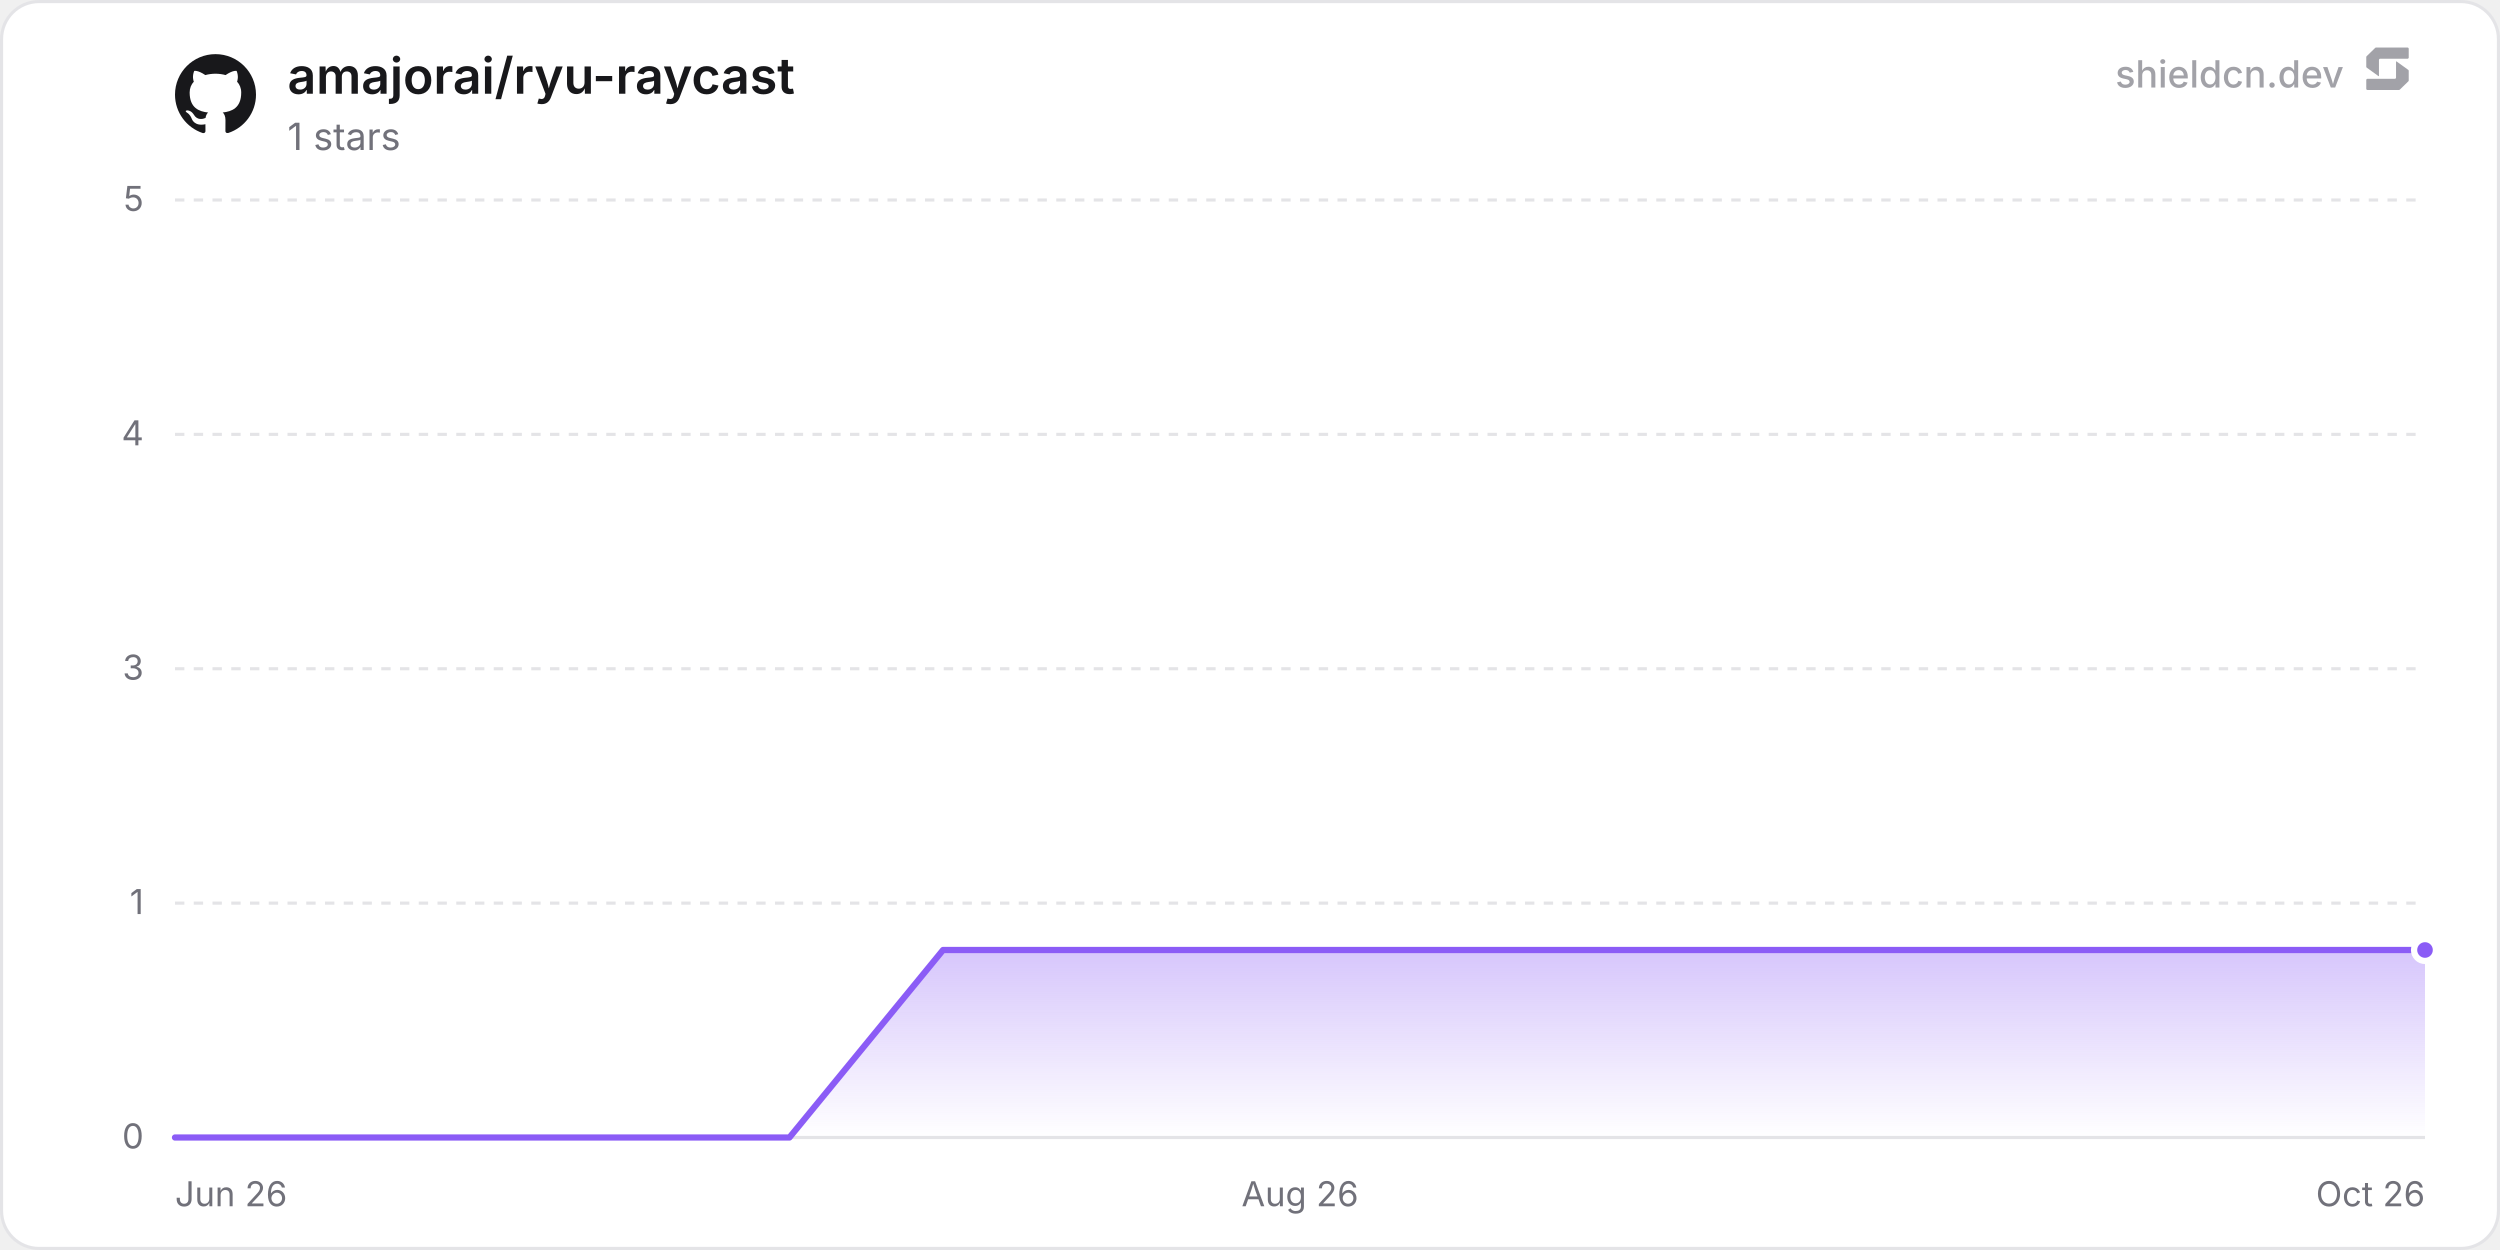
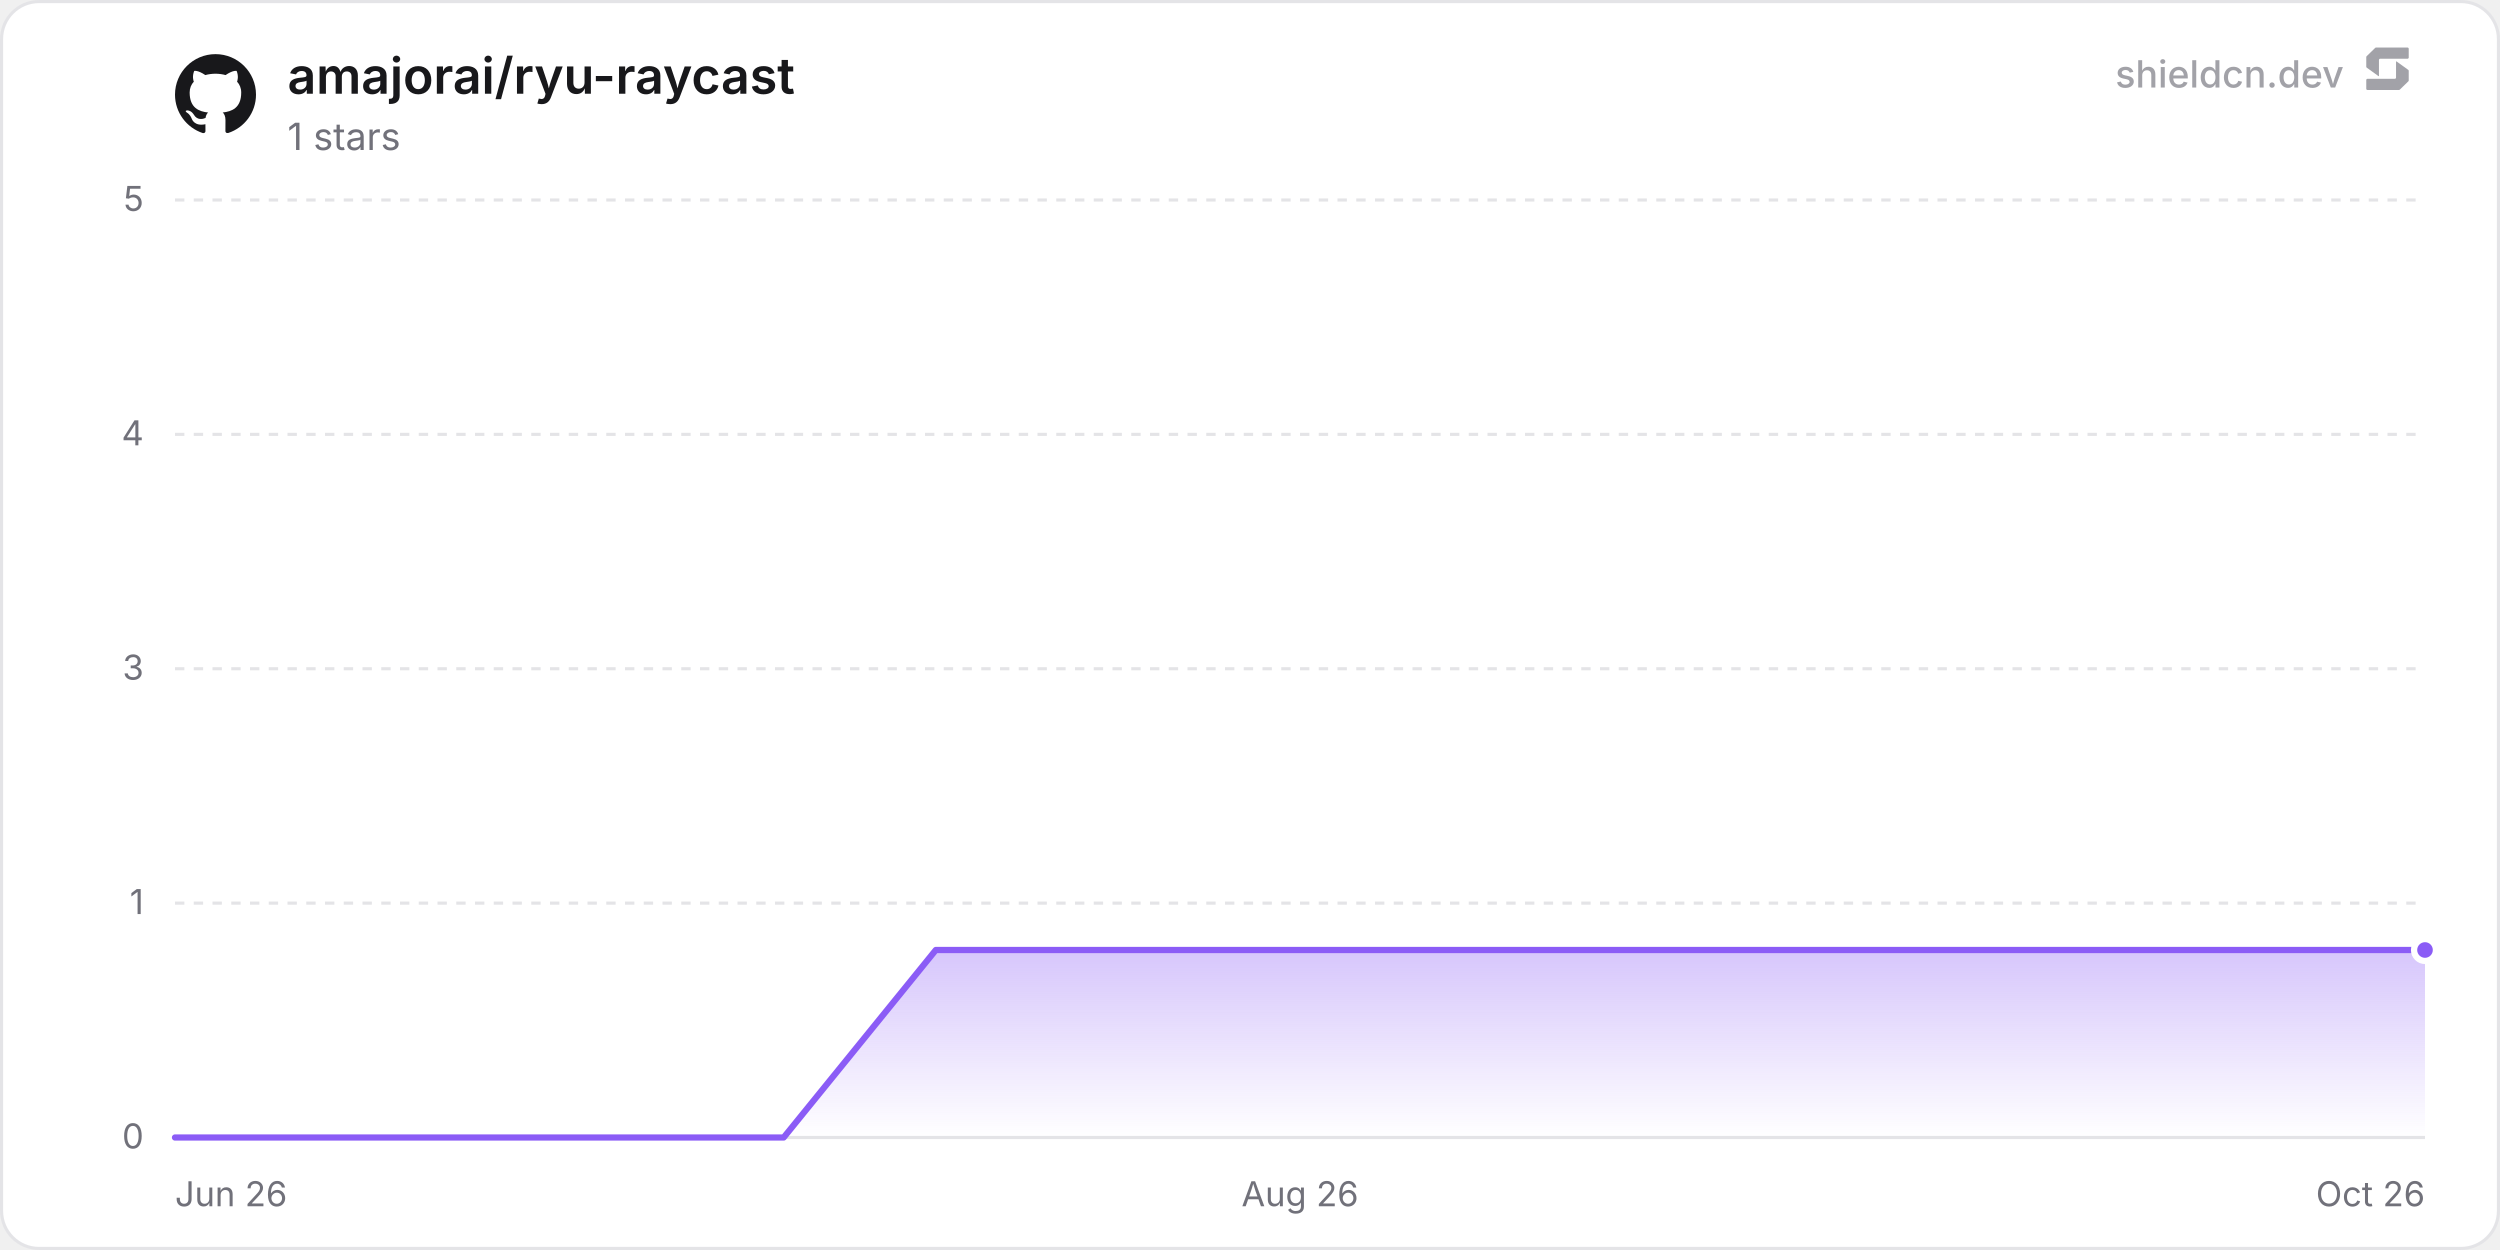
<svg xmlns="http://www.w3.org/2000/svg" width="800" height="400" viewBox="0 0 800 400" role="img" aria-label="amajorai/ryu-raycast">
  <defs>
    <linearGradient id="chartFill0" x1="0" y1="0" x2="0" y2="1">
      <stop offset="0%" stop-color="rgba(139, 92, 246, 0.35)" />
      <stop offset="100%" stop-color="rgba(139, 92, 246, 0)" />
    </linearGradient>
  </defs>
  <rect x="0.5" y="0.5" width="799" height="399" rx="12" fill="#ffffff" stroke="#e4e4e7" stroke-width="1" />
  <line x1="56" y1="364" x2="776" y2="364" stroke="#e4e4e7" stroke-width="1" />
  <text x="46" y="367.5" text-anchor="end" font-size="11" fill="#71717a" font-family="'Inter', ui-sans-serif, system-ui, -apple-system, BlinkMacSystemFont, 'Segoe UI', Roboto, Helvetica, Arial, sans-serif">0</text>
  <line x1="56" y1="289" x2="776" y2="289" stroke="#e4e4e7" stroke-width="1" stroke-dasharray="3 3" />
  <text x="46" y="292.5" text-anchor="end" font-size="11" fill="#71717a" font-family="'Inter', ui-sans-serif, system-ui, -apple-system, BlinkMacSystemFont, 'Segoe UI', Roboto, Helvetica, Arial, sans-serif">1</text>
  <line x1="56" y1="214" x2="776" y2="214" stroke="#e4e4e7" stroke-width="1" stroke-dasharray="3 3" />
  <text x="46" y="217.5" text-anchor="end" font-size="11" fill="#71717a" font-family="'Inter', ui-sans-serif, system-ui, -apple-system, BlinkMacSystemFont, 'Segoe UI', Roboto, Helvetica, Arial, sans-serif">3</text>
  <line x1="56" y1="139" x2="776" y2="139" stroke="#e4e4e7" stroke-width="1" stroke-dasharray="3 3" />
  <text x="46" y="142.5" text-anchor="end" font-size="11" fill="#71717a" font-family="'Inter', ui-sans-serif, system-ui, -apple-system, BlinkMacSystemFont, 'Segoe UI', Roboto, Helvetica, Arial, sans-serif">4</text>
  <line x1="56" y1="64" x2="776" y2="64" stroke="#e4e4e7" stroke-width="1" stroke-dasharray="3 3" />
  <text x="46" y="67.5" text-anchor="end" font-size="11" fill="#71717a" font-family="'Inter', ui-sans-serif, system-ui, -apple-system, BlinkMacSystemFont, 'Segoe UI', Roboto, Helvetica, Arial, sans-serif">5</text>
  <text x="56" y="386" text-anchor="start" font-size="11" fill="#71717a" font-family="'Inter', ui-sans-serif, system-ui, -apple-system, BlinkMacSystemFont, 'Segoe UI', Roboto, Helvetica, Arial, sans-serif">Jun 26</text>
  <text x="416" y="386" text-anchor="middle" font-size="11" fill="#71717a" font-family="'Inter', ui-sans-serif, system-ui, -apple-system, BlinkMacSystemFont, 'Segoe UI', Roboto, Helvetica, Arial, sans-serif">Aug 26</text>
  <text x="776" y="386" text-anchor="end" font-size="11" fill="#71717a" font-family="'Inter', ui-sans-serif, system-ui, -apple-system, BlinkMacSystemFont, 'Segoe UI', Roboto, Helvetica, Arial, sans-serif">Oct 26</text>
-   <path d="M56 364 L105.16 364 L154.31 364 L203.47 364 L252.62 364 L301.78 304 L350.94 304 L400.09 304 L449.25 304 L498.4 304 L547.56 304 L596.72 304 L645.87 304 L695.03 304 L744.18 304 L776 304 L776 364 L56 364 Z" fill="url(#chartFill0)" />
-   <path d="M56 364 L105.16 364 L154.31 364 L203.47 364 L252.62 364 L301.78 304 L350.94 304 L400.09 304 L449.25 304 L498.4 304 L547.56 304 L596.72 304 L645.87 304 L695.03 304 L744.18 304 L776 304" fill="none" stroke="#8b5cf6" stroke-width="2" stroke-linejoin="round" stroke-linecap="round" />
+   <path d="M56 364 L104.69 364 L153.39 364 L202.08 364 L250.77 364 L299.46 304 L348.16 304 L396.85 304 L445.54 304 L494.24 304 L542.93 304 L591.62 304 L640.31 304 L689.01 304 L737.7 304 L776 304 L776 364 L56 364 Z" fill="url(#chartFill0)" />
+   <path d="M56 364 L104.69 364 L153.39 364 L202.08 364 L250.77 364 L299.46 304 L348.16 304 L396.85 304 L445.54 304 L494.24 304 L542.93 304 L591.62 304 L640.31 304 L689.01 304 L737.7 304 L776 304" fill="none" stroke="#8b5cf6" stroke-width="2" stroke-linejoin="round" stroke-linecap="round" />
  <circle cx="776" cy="304" r="3.5" fill="#8b5cf6" stroke="#ffffff" stroke-width="2" />
  <g transform="translate(56, 17) scale(1.08)" fill="#18181b">
    <path d="M12 .297c-6.63 0-12 5.373-12 12 0 5.303 3.438 9.8 8.205 11.385.6.113.82-.258.82-.577 0-.285-.01-1.04-.015-2.04-3.338.724-4.042-1.61-4.042-1.61C4.422 18.07 3.633 17.7 3.633 17.7c-1.087-.744.084-.729.084-.729 1.205.084 1.838 1.236 1.838 1.236 1.07 1.835 2.809 1.305 3.495.998.108-.776.417-1.305.76-1.605-2.665-.3-5.466-1.332-5.466-5.93 0-1.31.465-2.38 1.235-3.22-.135-.303-.54-1.523.105-3.176 0 0 1.005-.322 3.3 1.23.96-.267 1.98-.399 3-.405 1.02.006 2.04.138 3 .405 2.28-1.552 3.285-1.23 3.285-1.23.645 1.653.24 2.873.12 3.176.765.84 1.23 1.91 1.23 3.22 0 4.61-2.805 5.625-5.475 5.92.42.36.81 1.096.81 2.22 0 1.606-.015 2.896-.015 3.286 0 .315.21.69.825.57C20.565 22.092 24 17.592 24 12.297c0-6.627-5.373-12-12-12" />
  </g>
  <text x="92" y="30" font-size="16" font-weight="600" fill="#18181b" font-family="'Inter', ui-sans-serif, system-ui, -apple-system, BlinkMacSystemFont, 'Segoe UI', Roboto, Helvetica, Arial, sans-serif">amajorai/ryu-raycast</text>
  <text x="92" y="48" font-size="12" fill="#71717a" font-family="'Inter', ui-sans-serif, system-ui, -apple-system, BlinkMacSystemFont, 'Segoe UI', Roboto, Helvetica, Arial, sans-serif">1 stars</text>
  <g fill-opacity="0.65">
    <text x="750" y="28" text-anchor="end" font-size="12" font-weight="500" fill="#71717a" font-family="'Inter', ui-sans-serif, system-ui, -apple-system, BlinkMacSystemFont, 'Segoe UI', Roboto, Helvetica, Arial, sans-serif">shieldcn.dev</text>
    <g transform="translate(756, 14) scale(0.01)" fill="#71717a">
      <path d="M1088.4,565.1c-6.5-4.7-15.5,0-15.5,7.9v510.2c0,21.3-18.1,38.6-40.4,38.6H160.9c-22.3,0-40.4,17.3-40.4,38.6v280.8c0,21.3,18.1,38.6,40.4,38.6h1004.5c10.8,0,21.2-4.2,28.8-11.6l273.4-266.3c7.4-7.2,11.6-16.9,11.6-27v-308.7c0-12.1-5.9-23.5-16.1-30.8l-374.7-270.3Z" />
      <path d="M511.2,1035.9c6.5,4.7,15.5,0,15.5-7.9v-510.2c0-21.3,18.1-38.6,40.4-38.6h871.7c22.3,0,40.4-17.3,40.4-38.6V159.7c0-21.3-18.1-38.6-40.4-38.6H434.3c-10.8,0-21.2,4.2-28.8,11.6L132,399c-7.4,7.2-11.6,16.9-11.6,27v308.7c0,12.1,5.9,23.5,16.1,30.8l374.7,270.3Z" />
    </g>
  </g>
</svg>
